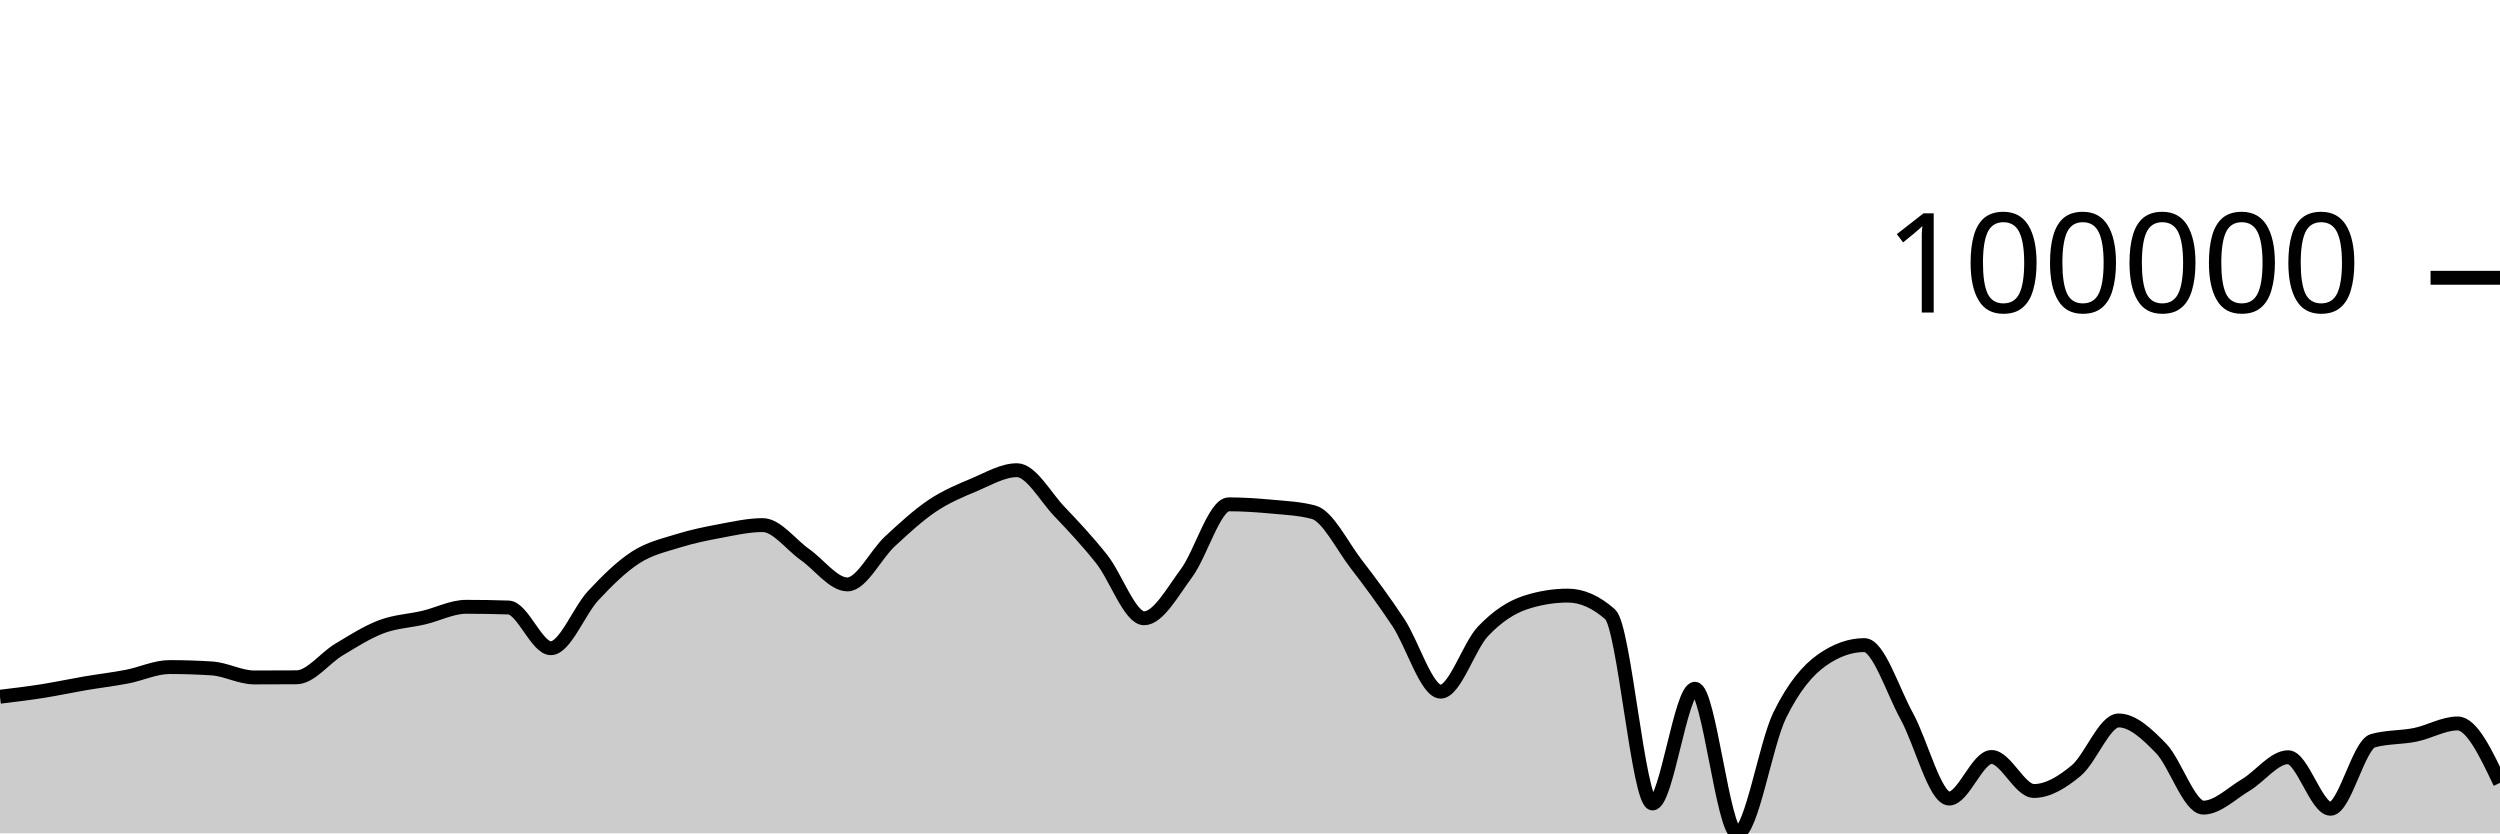
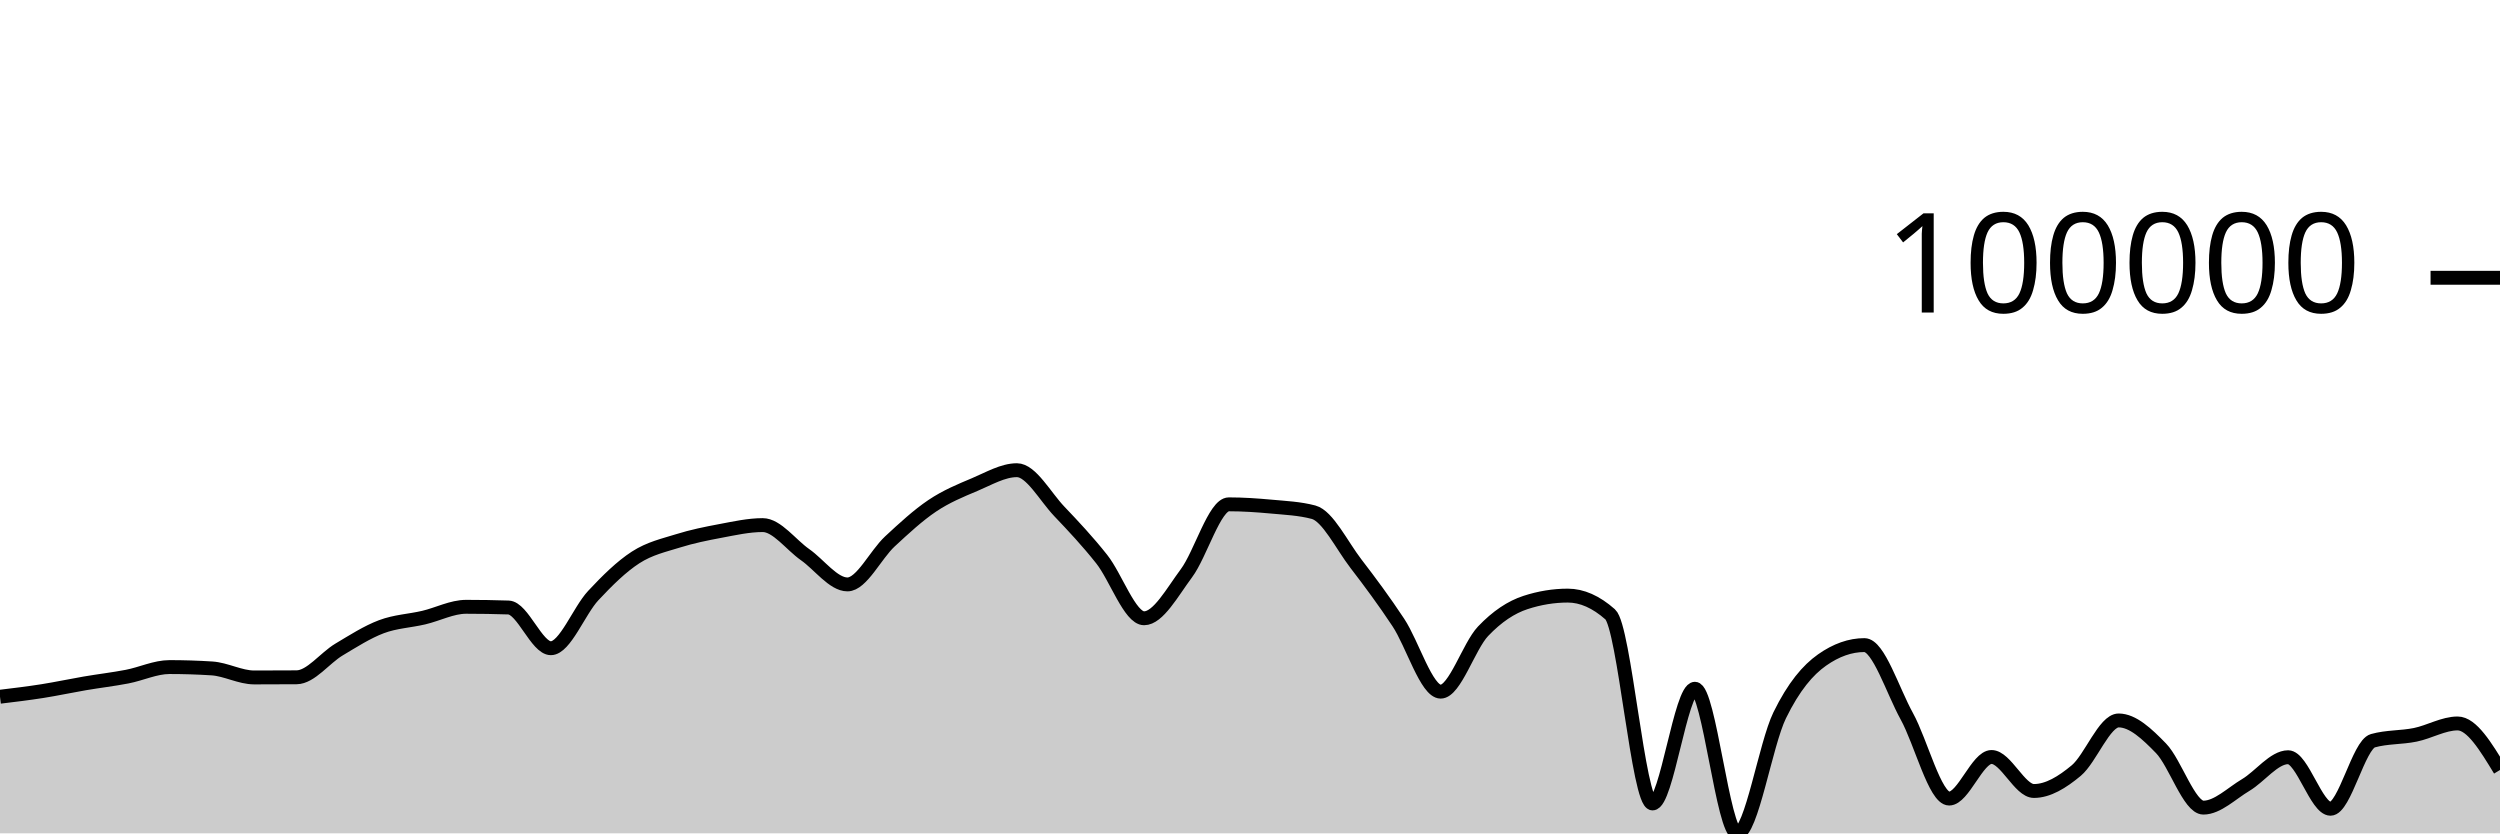
<svg xmlns="http://www.w3.org/2000/svg" viewBox="0 0 180 60">
  <g transform="translate(0,20)">
-     <path class="area" fill="rgba(0, 0, 0, 0.2)" d="M0,30.165C1.017,30.042,2.034,29.92,3.051,29.759C4.068,29.599,5.085,29.378,6.102,29.204C7.119,29.03,8.136,28.913,9.153,28.717C10.169,28.522,11.186,28.029,12.203,28.029C13.22,28.029,14.237,28.061,15.254,28.126C16.271,28.191,17.288,28.776,18.305,28.776C19.322,28.776,20.339,28.772,21.356,28.765C22.373,28.758,23.39,27.375,24.407,26.768C25.424,26.161,26.441,25.507,27.458,25.124C28.475,24.741,29.492,24.707,30.508,24.468C31.525,24.229,32.542,23.69,33.559,23.69C34.576,23.69,35.593,23.707,36.61,23.74C37.627,23.773,38.644,26.672,39.661,26.672C40.678,26.672,41.695,23.973,42.712,22.884C43.729,21.795,44.746,20.793,45.763,20.136C46.78,19.479,47.797,19.261,48.814,18.943C49.831,18.625,50.847,18.418,51.864,18.229C52.881,18.039,53.898,17.807,54.915,17.807C55.932,17.807,56.949,19.224,57.966,19.935C58.983,20.647,60,22.078,61.017,22.078C62.034,22.078,63.051,19.929,64.068,18.986C65.085,18.043,66.102,17.102,67.119,16.419C68.136,15.737,69.153,15.32,70.169,14.893C71.186,14.465,72.203,13.854,73.22,13.854C74.237,13.854,75.254,15.754,76.271,16.821C77.288,17.888,78.305,18.973,79.322,20.256C80.339,21.539,81.356,24.516,82.373,24.516C83.39,24.516,84.407,22.639,85.424,21.271C86.441,19.904,87.458,16.312,88.475,16.312C89.492,16.312,90.508,16.381,91.525,16.475C92.542,16.57,93.559,16.61,94.576,16.879C95.593,17.148,96.61,19.261,97.627,20.584C98.644,21.906,99.661,23.279,100.678,24.815C101.695,26.35,102.712,29.799,103.729,29.799C104.746,29.799,105.763,26.521,106.78,25.451C107.797,24.382,108.814,23.714,109.831,23.382C110.847,23.05,111.864,22.883,112.881,22.883C113.898,22.883,114.915,23.333,115.932,24.233C116.949,25.133,117.966,37.848,118.983,37.848C120,37.848,121.017,29.59,122.034,29.59C123.051,29.59,124.068,40,125.085,40C126.102,40,127.119,33.584,128.136,31.504C129.153,29.425,130.169,28.24,131.186,27.523C132.203,26.806,133.22,26.447,134.237,26.447C135.254,26.447,136.271,29.726,137.288,31.567C138.305,33.409,139.322,37.497,140.339,37.497C141.356,37.497,142.373,34.503,143.39,34.503C144.407,34.503,145.424,36.951,146.441,36.951C147.458,36.951,148.475,36.325,149.492,35.479C150.508,34.632,151.525,31.872,152.542,31.872C153.559,31.872,154.576,32.831,155.593,33.877C156.61,34.923,157.627,38.149,158.644,38.149C159.661,38.149,160.678,37.122,161.695,36.518C162.712,35.913,163.729,34.52,164.746,34.52C165.763,34.52,166.78,38.231,167.797,38.231C168.814,38.231,169.831,33.615,170.847,33.332C171.864,33.048,172.881,33.114,173.898,32.907C174.915,32.699,175.932,32.088,176.949,32.088C177.966,32.088,178.983,34.227,180,36.366L180,40C178.983,40,177.966,40,176.949,40C175.932,40,174.915,40,173.898,40C172.881,40,171.864,40,170.847,40C169.831,40,168.814,40,167.797,40C166.78,40,165.763,40,164.746,40C163.729,40,162.712,40,161.695,40C160.678,40,159.661,40,158.644,40C157.627,40,156.61,40,155.593,40C154.576,40,153.559,40,152.542,40C151.525,40,150.508,40,149.492,40C148.475,40,147.458,40,146.441,40C145.424,40,144.407,40,143.39,40C142.373,40,141.356,40,140.339,40C139.322,40,138.305,40,137.288,40C136.271,40,135.254,40,134.237,40C133.22,40,132.203,40,131.186,40C130.169,40,129.153,40,128.136,40C127.119,40,126.102,40,125.085,40C124.068,40,123.051,40,122.034,40C121.017,40,120,40,118.983,40C117.966,40,116.949,40,115.932,40C114.915,40,113.898,40,112.881,40C111.864,40,110.847,40,109.831,40C108.814,40,107.797,40,106.78,40C105.763,40,104.746,40,103.729,40C102.712,40,101.695,40,100.678,40C99.661,40,98.644,40,97.627,40C96.61,40,95.593,40,94.576,40C93.559,40,92.542,40,91.525,40C90.508,40,89.492,40,88.475,40C87.458,40,86.441,40,85.424,40C84.407,40,83.39,40,82.373,40C81.356,40,80.339,40,79.322,40C78.305,40,77.288,40,76.271,40C75.254,40,74.237,40,73.22,40C72.203,40,71.186,40,70.169,40C69.153,40,68.136,40,67.119,40C66.102,40,65.085,40,64.068,40C63.051,40,62.034,40,61.017,40C60,40,58.983,40,57.966,40C56.949,40,55.932,40,54.915,40C53.898,40,52.881,40,51.864,40C50.847,40,49.831,40,48.814,40C47.797,40,46.78,40,45.763,40C44.746,40,43.729,40,42.712,40C41.695,40,40.678,40,39.661,40C38.644,40,37.627,40,36.61,40C35.593,40,34.576,40,33.559,40C32.542,40,31.525,40,30.508,40C29.492,40,28.475,40,27.458,40C26.441,40,25.424,40,24.407,40C23.39,40,22.373,40,21.356,40C20.339,40,19.322,40,18.305,40C17.288,40,16.271,40,15.254,40C14.237,40,13.22,40,12.203,40C11.186,40,10.169,40,9.153,40C8.136,40,7.119,40,6.102,40C5.085,40,4.068,40,3.051,40C2.034,40,1.017,40,0,40Z" />
-     <path class="line" stroke="black" fill="none" d="M0,30.165C1.017,30.042,2.034,29.92,3.051,29.759C4.068,29.599,5.085,29.378,6.102,29.204C7.119,29.03,8.136,28.913,9.153,28.717C10.169,28.522,11.186,28.029,12.203,28.029C13.22,28.029,14.237,28.061,15.254,28.126C16.271,28.191,17.288,28.776,18.305,28.776C19.322,28.776,20.339,28.772,21.356,28.765C22.373,28.758,23.39,27.375,24.407,26.768C25.424,26.161,26.441,25.507,27.458,25.124C28.475,24.741,29.492,24.707,30.508,24.468C31.525,24.229,32.542,23.69,33.559,23.69C34.576,23.69,35.593,23.707,36.61,23.74C37.627,23.773,38.644,26.672,39.661,26.672C40.678,26.672,41.695,23.973,42.712,22.884C43.729,21.795,44.746,20.793,45.763,20.136C46.78,19.479,47.797,19.261,48.814,18.943C49.831,18.625,50.847,18.418,51.864,18.229C52.881,18.039,53.898,17.807,54.915,17.807C55.932,17.807,56.949,19.224,57.966,19.935C58.983,20.647,60,22.078,61.017,22.078C62.034,22.078,63.051,19.929,64.068,18.986C65.085,18.043,66.102,17.102,67.119,16.419C68.136,15.737,69.153,15.32,70.169,14.893C71.186,14.465,72.203,13.854,73.22,13.854C74.237,13.854,75.254,15.754,76.271,16.821C77.288,17.888,78.305,18.973,79.322,20.256C80.339,21.539,81.356,24.516,82.373,24.516C83.39,24.516,84.407,22.639,85.424,21.271C86.441,19.904,87.458,16.312,88.475,16.312C89.492,16.312,90.508,16.381,91.525,16.475C92.542,16.57,93.559,16.61,94.576,16.879C95.593,17.148,96.61,19.261,97.627,20.584C98.644,21.906,99.661,23.279,100.678,24.815C101.695,26.35,102.712,29.799,103.729,29.799C104.746,29.799,105.763,26.521,106.78,25.451C107.797,24.382,108.814,23.714,109.831,23.382C110.847,23.05,111.864,22.883,112.881,22.883C113.898,22.883,114.915,23.333,115.932,24.233C116.949,25.133,117.966,37.848,118.983,37.848C120,37.848,121.017,29.59,122.034,29.59C123.051,29.59,124.068,40,125.085,40C126.102,40,127.119,33.584,128.136,31.504C129.153,29.425,130.169,28.24,131.186,27.523C132.203,26.806,133.22,26.447,134.237,26.447C135.254,26.447,136.271,29.726,137.288,31.567C138.305,33.409,139.322,37.497,140.339,37.497C141.356,37.497,142.373,34.503,143.39,34.503C144.407,34.503,145.424,36.951,146.441,36.951C147.458,36.951,148.475,36.325,149.492,35.479C150.508,34.632,151.525,31.872,152.542,31.872C153.559,31.872,154.576,32.831,155.593,33.877C156.61,34.923,157.627,38.149,158.644,38.149C159.661,38.149,160.678,37.122,161.695,36.518C162.712,35.913,163.729,34.52,164.746,34.52C165.763,34.52,166.78,38.231,167.797,38.231C168.814,38.231,169.831,33.615,170.847,33.332C171.864,33.048,172.881,33.114,173.898,32.907C174.915,32.699,175.932,32.088,176.949,32.088C177.966,32.088,178.983,34.227,180,36.366" />
+     <path class="area" fill="rgba(0, 0, 0, 0.2)" d="M0,30.165C1.017,30.042,2.034,29.92,3.051,29.759C4.068,29.599,5.085,29.378,6.102,29.204C7.119,29.03,8.136,28.913,9.153,28.717C10.169,28.522,11.186,28.029,12.203,28.029C13.22,28.029,14.237,28.061,15.254,28.126C16.271,28.191,17.288,28.776,18.305,28.776C19.322,28.776,20.339,28.772,21.356,28.765C22.373,28.758,23.39,27.375,24.407,26.768C25.424,26.161,26.441,25.507,27.458,25.124C28.475,24.741,29.492,24.707,30.508,24.468C31.525,24.229,32.542,23.69,33.559,23.69C34.576,23.69,35.593,23.707,36.61,23.74C37.627,23.773,38.644,26.672,39.661,26.672C40.678,26.672,41.695,23.973,42.712,22.884C43.729,21.795,44.746,20.793,45.763,20.136C46.78,19.479,47.797,19.261,48.814,18.943C49.831,18.625,50.847,18.418,51.864,18.229C52.881,18.039,53.898,17.807,54.915,17.807C55.932,17.807,56.949,19.224,57.966,19.935C58.983,20.647,60,22.078,61.017,22.078C62.034,22.078,63.051,19.929,64.068,18.986C65.085,18.043,66.102,17.102,67.119,16.419C68.136,15.737,69.153,15.32,70.169,14.893C71.186,14.465,72.203,13.854,73.22,13.854C74.237,13.854,75.254,15.754,76.271,16.821C77.288,17.888,78.305,18.973,79.322,20.256C80.339,21.539,81.356,24.516,82.373,24.516C83.39,24.516,84.407,22.639,85.424,21.271C86.441,19.904,87.458,16.312,88.475,16.312C89.492,16.312,90.508,16.381,91.525,16.475C92.542,16.57,93.559,16.61,94.576,16.879C95.593,17.148,96.61,19.261,97.627,20.584C98.644,21.906,99.661,23.279,100.678,24.815C101.695,26.35,102.712,29.799,103.729,29.799C104.746,29.799,105.763,26.521,106.78,25.451C107.797,24.382,108.814,23.714,109.831,23.382C110.847,23.05,111.864,22.883,112.881,22.883C113.898,22.883,114.915,23.333,115.932,24.233C116.949,25.133,117.966,37.848,118.983,37.848C120,37.848,121.017,29.59,122.034,29.59C123.051,29.59,124.068,40,125.085,40C126.102,40,127.119,33.584,128.136,31.504C129.153,29.425,130.169,28.24,131.186,27.523C132.203,26.806,133.22,26.447,134.237,26.447C135.254,26.447,136.271,29.726,137.288,31.567C138.305,33.409,139.322,37.497,140.339,37.497C141.356,37.497,142.373,34.503,143.39,34.503C144.407,34.503,145.424,36.951,146.441,36.951C147.458,36.951,148.475,36.325,149.492,35.479C150.508,34.632,151.525,31.872,152.542,31.872C153.559,31.872,154.576,32.831,155.593,33.877C156.61,34.923,157.627,38.149,158.644,38.149C159.661,38.149,160.678,37.122,161.695,36.518C162.712,35.913,163.729,34.52,164.746,34.52C165.763,34.52,166.78,38.231,167.797,38.231C168.814,38.231,169.831,33.615,170.847,33.332C171.864,33.048,172.881,33.114,173.898,32.907C174.915,32.699,175.932,32.088,176.949,32.088C177.966,32.088,178.983,33.763,180,35.439L180,40C178.983,40,177.966,40,176.949,40C175.932,40,174.915,40,173.898,40C172.881,40,171.864,40,170.847,40C169.831,40,168.814,40,167.797,40C166.78,40,165.763,40,164.746,40C163.729,40,162.712,40,161.695,40C160.678,40,159.661,40,158.644,40C157.627,40,156.61,40,155.593,40C154.576,40,153.559,40,152.542,40C151.525,40,150.508,40,149.492,40C148.475,40,147.458,40,146.441,40C145.424,40,144.407,40,143.39,40C142.373,40,141.356,40,140.339,40C139.322,40,138.305,40,137.288,40C136.271,40,135.254,40,134.237,40C133.22,40,132.203,40,131.186,40C130.169,40,129.153,40,128.136,40C127.119,40,126.102,40,125.085,40C124.068,40,123.051,40,122.034,40C121.017,40,120,40,118.983,40C117.966,40,116.949,40,115.932,40C114.915,40,113.898,40,112.881,40C111.864,40,110.847,40,109.831,40C108.814,40,107.797,40,106.78,40C105.763,40,104.746,40,103.729,40C102.712,40,101.695,40,100.678,40C99.661,40,98.644,40,97.627,40C96.61,40,95.593,40,94.576,40C93.559,40,92.542,40,91.525,40C90.508,40,89.492,40,88.475,40C87.458,40,86.441,40,85.424,40C84.407,40,83.39,40,82.373,40C81.356,40,80.339,40,79.322,40C78.305,40,77.288,40,76.271,40C75.254,40,74.237,40,73.22,40C72.203,40,71.186,40,70.169,40C69.153,40,68.136,40,67.119,40C66.102,40,65.085,40,64.068,40C63.051,40,62.034,40,61.017,40C60,40,58.983,40,57.966,40C56.949,40,55.932,40,54.915,40C53.898,40,52.881,40,51.864,40C50.847,40,49.831,40,48.814,40C47.797,40,46.78,40,45.763,40C44.746,40,43.729,40,42.712,40C41.695,40,40.678,40,39.661,40C38.644,40,37.627,40,36.61,40C35.593,40,34.576,40,33.559,40C32.542,40,31.525,40,30.508,40C29.492,40,28.475,40,27.458,40C26.441,40,25.424,40,24.407,40C23.39,40,22.373,40,21.356,40C20.339,40,19.322,40,18.305,40C17.288,40,16.271,40,15.254,40C14.237,40,13.22,40,12.203,40C11.186,40,10.169,40,9.153,40C8.136,40,7.119,40,6.102,40C5.085,40,4.068,40,3.051,40C2.034,40,1.017,40,0,40Z" />
+     <path class="line" stroke="black" fill="none" d="M0,30.165C1.017,30.042,2.034,29.92,3.051,29.759C4.068,29.599,5.085,29.378,6.102,29.204C7.119,29.03,8.136,28.913,9.153,28.717C10.169,28.522,11.186,28.029,12.203,28.029C13.22,28.029,14.237,28.061,15.254,28.126C16.271,28.191,17.288,28.776,18.305,28.776C19.322,28.776,20.339,28.772,21.356,28.765C22.373,28.758,23.39,27.375,24.407,26.768C25.424,26.161,26.441,25.507,27.458,25.124C28.475,24.741,29.492,24.707,30.508,24.468C31.525,24.229,32.542,23.69,33.559,23.69C34.576,23.69,35.593,23.707,36.61,23.74C37.627,23.773,38.644,26.672,39.661,26.672C40.678,26.672,41.695,23.973,42.712,22.884C43.729,21.795,44.746,20.793,45.763,20.136C46.78,19.479,47.797,19.261,48.814,18.943C49.831,18.625,50.847,18.418,51.864,18.229C52.881,18.039,53.898,17.807,54.915,17.807C55.932,17.807,56.949,19.224,57.966,19.935C58.983,20.647,60,22.078,61.017,22.078C62.034,22.078,63.051,19.929,64.068,18.986C65.085,18.043,66.102,17.102,67.119,16.419C68.136,15.737,69.153,15.32,70.169,14.893C71.186,14.465,72.203,13.854,73.22,13.854C74.237,13.854,75.254,15.754,76.271,16.821C77.288,17.888,78.305,18.973,79.322,20.256C80.339,21.539,81.356,24.516,82.373,24.516C83.39,24.516,84.407,22.639,85.424,21.271C86.441,19.904,87.458,16.312,88.475,16.312C89.492,16.312,90.508,16.381,91.525,16.475C92.542,16.57,93.559,16.61,94.576,16.879C95.593,17.148,96.61,19.261,97.627,20.584C98.644,21.906,99.661,23.279,100.678,24.815C101.695,26.35,102.712,29.799,103.729,29.799C104.746,29.799,105.763,26.521,106.78,25.451C107.797,24.382,108.814,23.714,109.831,23.382C110.847,23.05,111.864,22.883,112.881,22.883C113.898,22.883,114.915,23.333,115.932,24.233C116.949,25.133,117.966,37.848,118.983,37.848C120,37.848,121.017,29.59,122.034,29.59C123.051,29.59,124.068,40,125.085,40C126.102,40,127.119,33.584,128.136,31.504C129.153,29.425,130.169,28.24,131.186,27.523C132.203,26.806,133.22,26.447,134.237,26.447C135.254,26.447,136.271,29.726,137.288,31.567C138.305,33.409,139.322,37.497,140.339,37.497C141.356,37.497,142.373,34.503,143.39,34.503C144.407,34.503,145.424,36.951,146.441,36.951C147.458,36.951,148.475,36.325,149.492,35.479C150.508,34.632,151.525,31.872,152.542,31.872C153.559,31.872,154.576,32.831,155.593,33.877C156.61,34.923,157.627,38.149,158.644,38.149C159.661,38.149,160.678,37.122,161.695,36.518C162.712,35.913,163.729,34.52,164.746,34.52C165.763,34.52,166.78,38.231,167.797,38.231C168.814,38.231,169.831,33.615,170.847,33.332C171.864,33.048,172.881,33.114,173.898,32.907C174.915,32.699,175.932,32.088,176.949,32.088C177.966,32.088,178.983,33.763,180,35.439" />
    <path class="axis-ceiling" stroke-width="1" stroke="black" fill="none" d="M175,0L180,0" />
    <text class="axis-ceiling-label" font-family="sans-serif" text-anchor="end" font-size="10px" x="170" y="2.5">100000</text>
  </g>
</svg>
